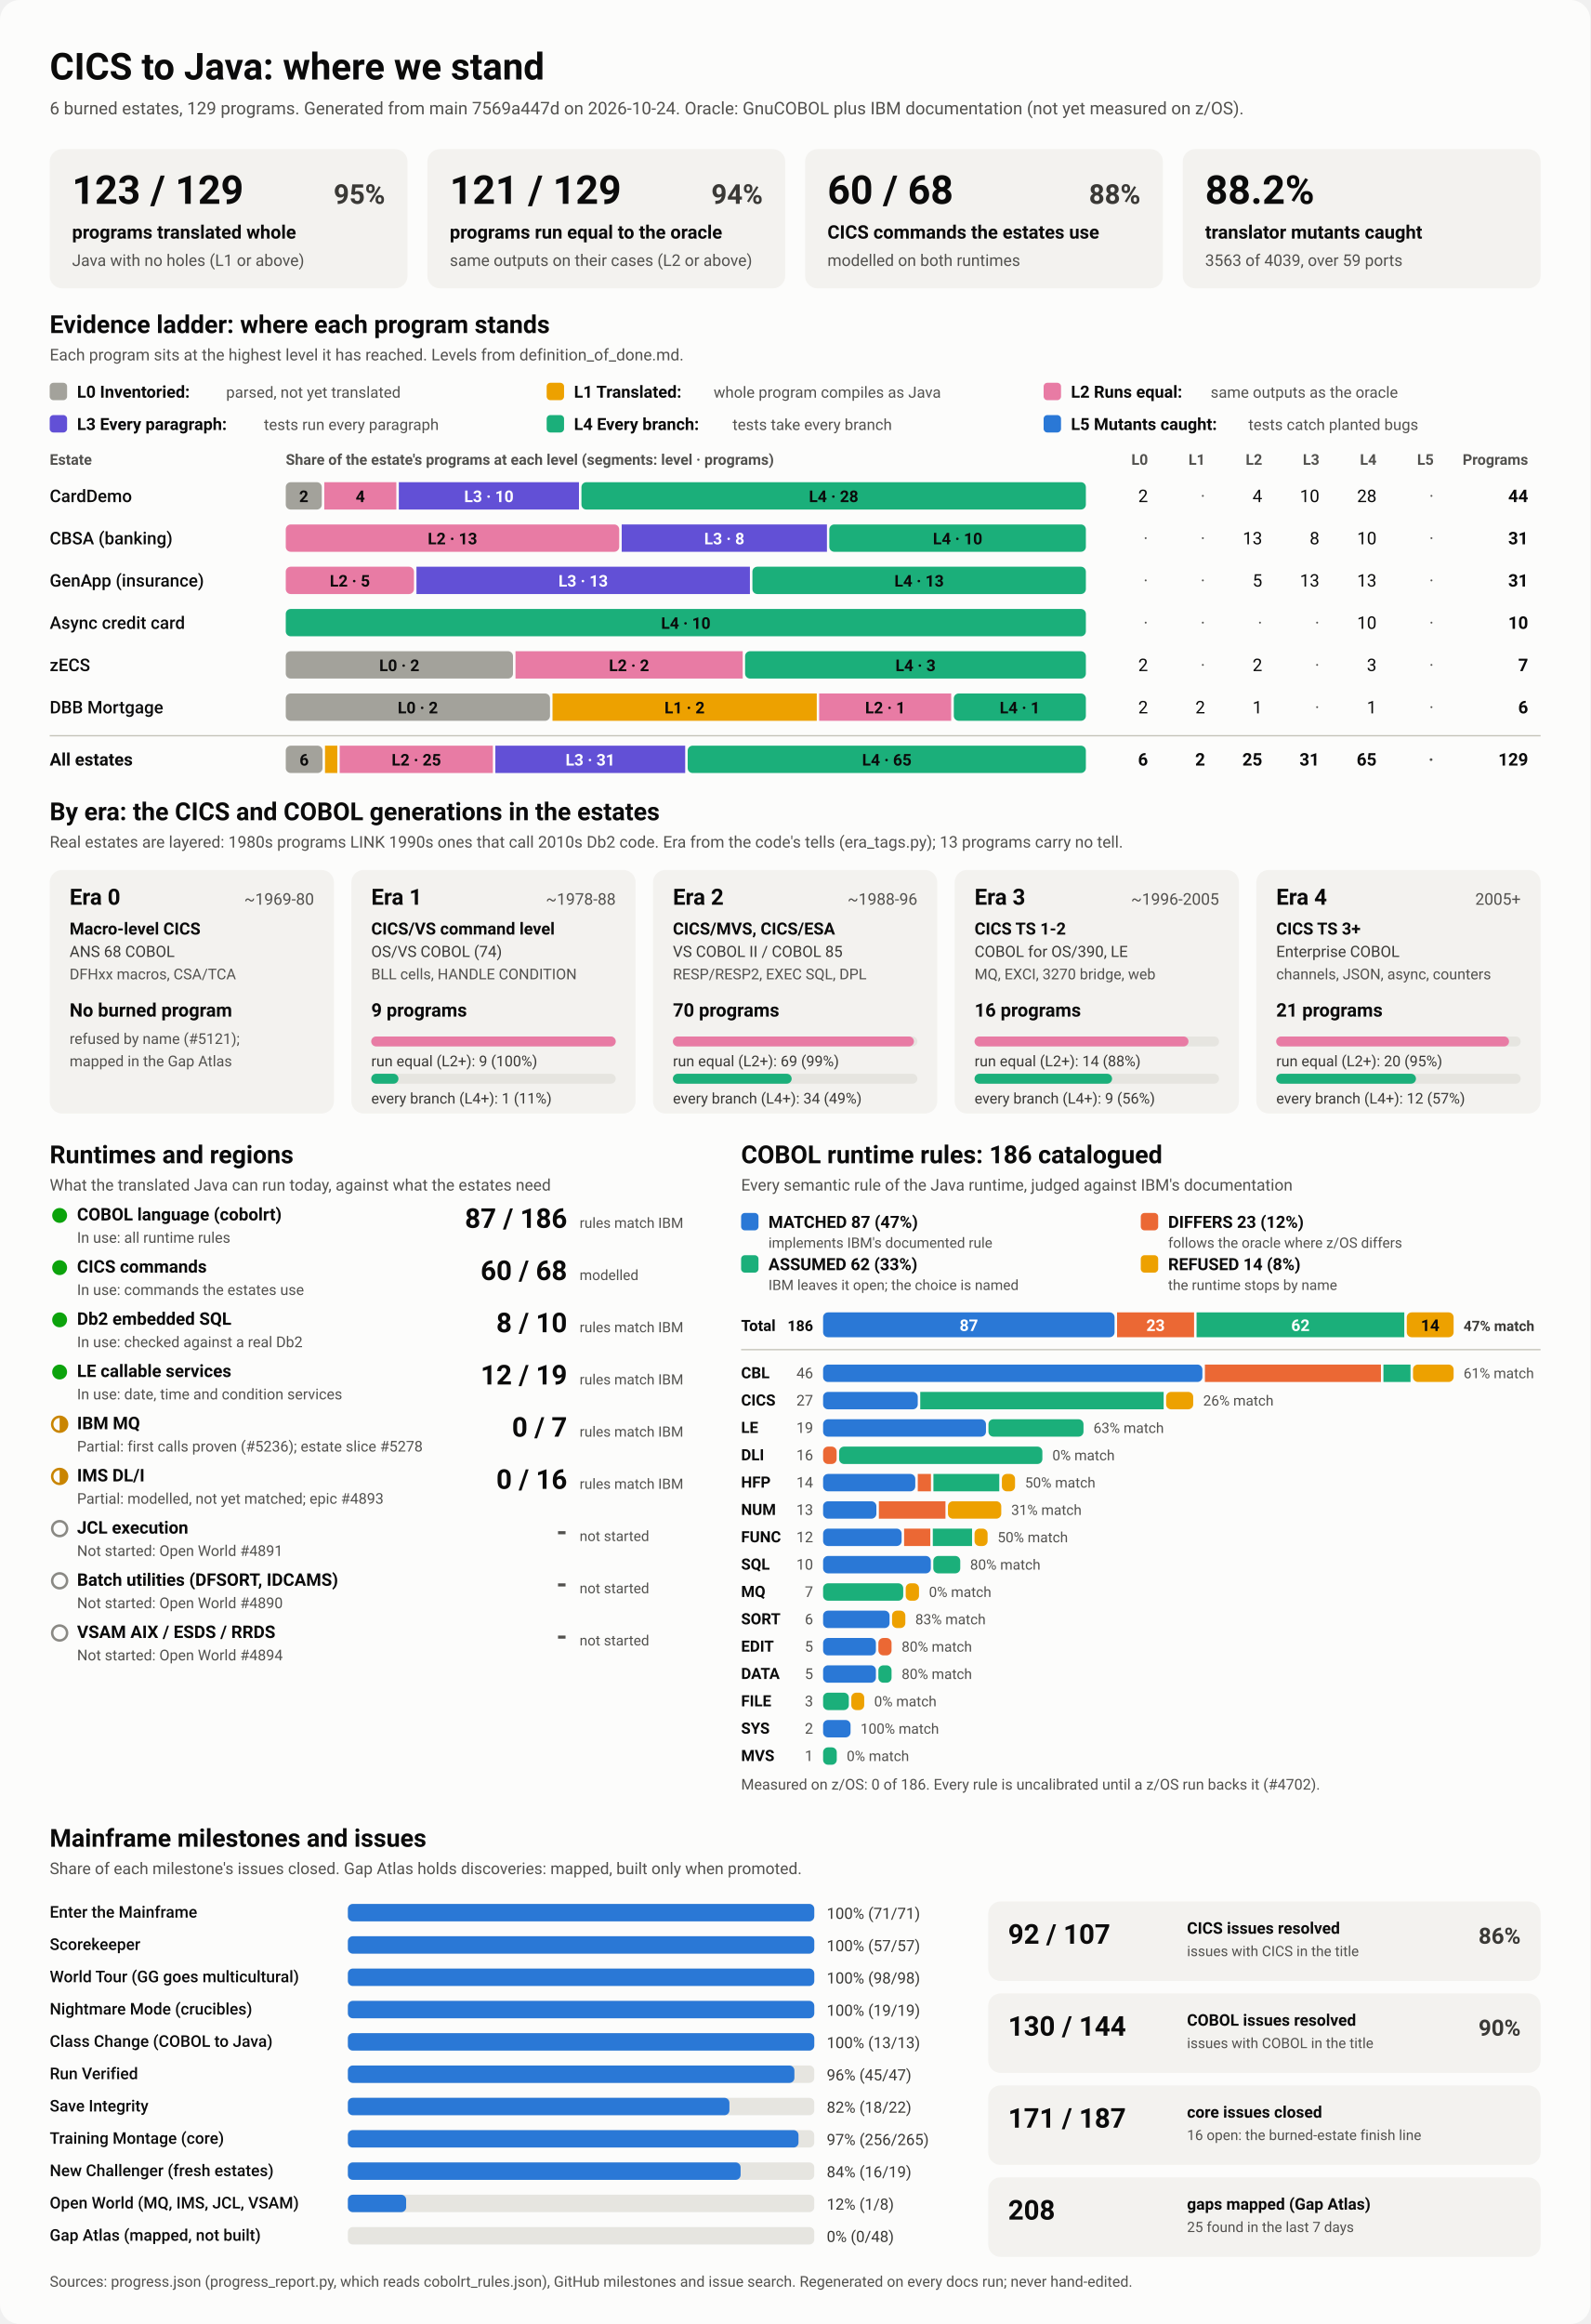
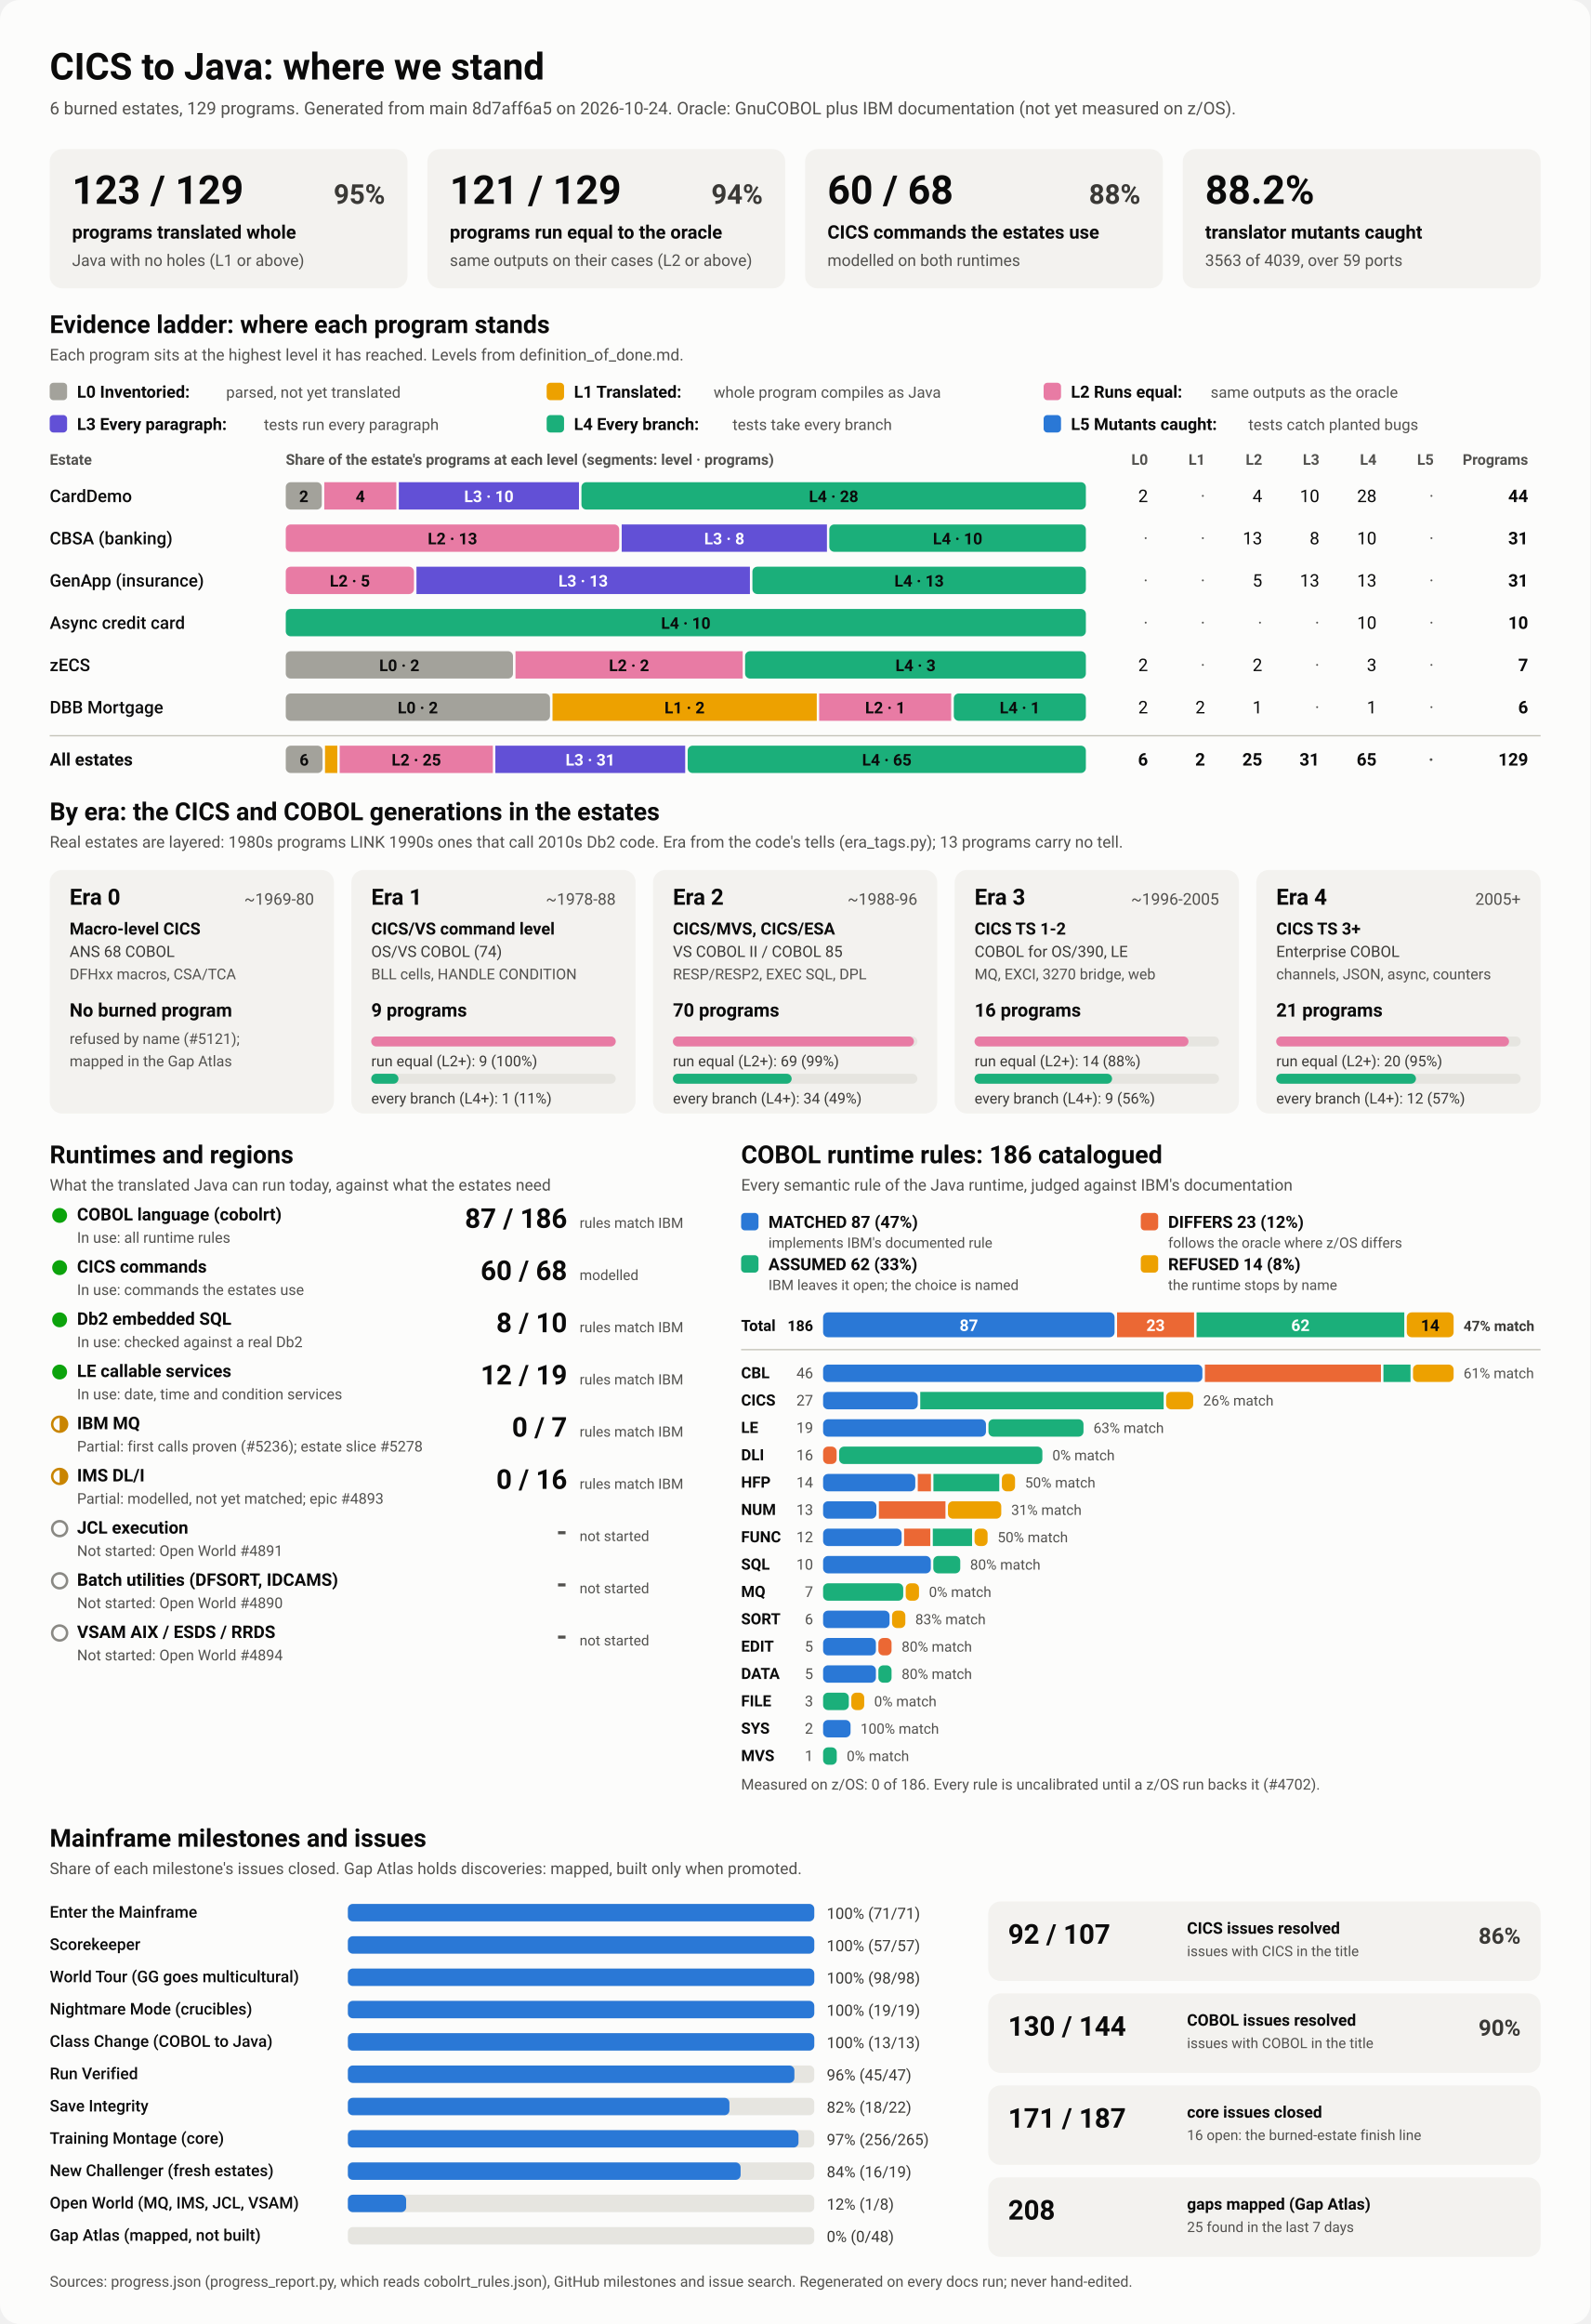
<svg xmlns="http://www.w3.org/2000/svg" viewBox="0 0 1280 1870" width="1280" height="1870" role="img" aria-labelledby="ttl">
  <style>
    svg { font-family: system-ui, -apple-system, 'Segoe UI', Roboto, Helvetica, Arial, sans-serif; }
    .bg { fill: #fcfcfb; }
    .card { fill: #f3f2ef; }
    .track { fill: #e6e5e0; }
    .rule { stroke: #c3c2b7; stroke-width: 1; }
    .t1 { fill: #0b0b0b; } .t2 { fill: #3a3936; } .t3 { fill: #52514e; }
    .on-dark { fill: #ffffff; } .on-light { fill: #0b0b0b; }
    .lv0 { fill: #a3a29b; } .lv1 { fill: #eda100; } .lv2 { fill: #e87ba4; } .lv3 { fill: #6250d6; } .lv4 { fill: #1baf7a; } .lv5 { fill: #2a78d6; } 
    .s0 { fill: #2a78d6; } .s1 { fill: #eb6834; } .s2 { fill: #1baf7a; } .s3 { fill: #eda100; } 
    .prog { fill: #2a78d6; }
    .st-good { fill: #0ca30c; } .st-warn { fill: none; stroke: #c98500; stroke-width: 2; }
    .st-warn-fill { fill: #c98500; } .st-none { fill: none; stroke: #8a8984; stroke-width: 2; }
    @media (prefers-color-scheme: dark) {
      .bg { fill: #1a1a19; } .card { fill: #242422; } .track { fill: #383835; } .rule { stroke: #52514e; }
      .t1 { fill: #f0efec; } .t2 { fill: #dddcd6; } .t3 { fill: #c3c2b7; }
      .on-light { fill: #0b0b0b; } .prog { fill: #3987e5; }
      .lv0 { fill: #6b6a64; } .lv1 { fill: #c98500; } .lv2 { fill: #d55181; } .lv3 { fill: #9085e9; } .lv4 { fill: #199e70; } .lv5 { fill: #3987e5; } 
      .s0 { fill: #3987e5; } .s1 { fill: #d95926; } .s2 { fill: #199e70; } .s3 { fill: #c98500; } 
    }
  </style>
  <rect class="bg" width="1280" height="1870" rx="16" />
  <text x="40.0" y="64.0" class="t1" font-size="30" font-weight="700" text-anchor="start">CICS to Java: where we stand</text>
-   <text x="40.0" y="92.0" class="t3" font-size="14" font-weight="400" text-anchor="start">6 burned estates, 129 programs. Generated from main 7569a447d on 2026-10-24. Oracle: GnuCOBOL plus IBM documentation (not yet measured on z/OS).</text>
+   <text x="40.0" y="92.0" class="t3" font-size="14" font-weight="400" text-anchor="start">6 burned estates, 129 programs. Generated from main 8d7aff6a5 on 2026-10-24. Oracle: GnuCOBOL plus IBM documentation (not yet measured on z/OS).</text>
  <rect x="40.0" y="120.0" width="288.0" height="112.0" rx="10" class="card" />
  <text x="58.0" y="164.0" class="t1" font-size="32" font-weight="700" text-anchor="start">123 / 129</text>
  <text x="310.0" y="164.0" class="t2" font-size="22" font-weight="600" text-anchor="end">95%</text>
  <text x="58.0" y="192.0" class="t1" font-size="15" font-weight="600" text-anchor="start">programs translated whole</text>
  <text x="58.0" y="214.0" class="t3" font-size="13" font-weight="400" text-anchor="start">Java with no holes (L1 or above)</text>
  <rect x="344.0" y="120.0" width="288.0" height="112.0" rx="10" class="card" />
  <text x="362.0" y="164.0" class="t1" font-size="32" font-weight="700" text-anchor="start">121 / 129</text>
  <text x="614.0" y="164.0" class="t2" font-size="22" font-weight="600" text-anchor="end">94%</text>
  <text x="362.0" y="192.0" class="t1" font-size="15" font-weight="600" text-anchor="start">programs run equal to the oracle</text>
  <text x="362.0" y="214.0" class="t3" font-size="13" font-weight="400" text-anchor="start">same outputs on their cases (L2 or above)</text>
  <rect x="648.0" y="120.0" width="288.0" height="112.0" rx="10" class="card" />
  <text x="666.0" y="164.0" class="t1" font-size="32" font-weight="700" text-anchor="start">60 / 68</text>
  <text x="918.0" y="164.0" class="t2" font-size="22" font-weight="600" text-anchor="end">88%</text>
  <text x="666.0" y="192.0" class="t1" font-size="15" font-weight="600" text-anchor="start">CICS commands the estates use</text>
  <text x="666.0" y="214.0" class="t3" font-size="13" font-weight="400" text-anchor="start">modelled on both runtimes</text>
  <rect x="952.0" y="120.0" width="288.0" height="112.0" rx="10" class="card" />
  <text x="970.0" y="164.0" class="t1" font-size="32" font-weight="700" text-anchor="start">88.2%</text>
  <text x="970.0" y="192.0" class="t1" font-size="15" font-weight="600" text-anchor="start">translator mutants caught</text>
  <text x="970.0" y="214.0" class="t3" font-size="13" font-weight="400" text-anchor="start">3563 of 4039, over 59 ports</text>
  <text x="40.0" y="268.0" class="t1" font-size="20" font-weight="700" text-anchor="start">Evidence ladder: where each program stands</text>
  <text x="40.0" y="290.0" class="t3" font-size="13" font-weight="400" text-anchor="start">Each program sits at the highest level it has reached. Levels from definition_of_done.md.</text>
  <rect x="40.0" y="308.0" width="14.0" height="14.0" rx="3" class="lv0" />
  <text x="62.0" y="320.0" class="t1" font-size="13.5" font-weight="600" text-anchor="start">L0 Inventoried:</text>
  <text x="182.0" y="320.0" class="t3" font-size="12.5" font-weight="400" text-anchor="start">parsed, not yet translated</text>
  <rect x="440.0" y="308.0" width="14.0" height="14.0" rx="3" class="lv1" />
  <text x="462.0" y="320.0" class="t1" font-size="13.5" font-weight="600" text-anchor="start">L1 Translated:</text>
  <text x="574.4" y="320.0" class="t3" font-size="12.5" font-weight="400" text-anchor="start">whole program compiles as Java</text>
  <rect x="840.0" y="308.0" width="14.0" height="14.0" rx="3" class="lv2" />
  <text x="862.0" y="320.0" class="t1" font-size="13.5" font-weight="600" text-anchor="start">L2 Runs equal:</text>
  <text x="974.4" y="320.0" class="t3" font-size="12.5" font-weight="400" text-anchor="start">same outputs as the oracle</text>
  <rect x="40.0" y="334.0" width="14.0" height="14.0" rx="3" class="lv3" />
  <text x="62.0" y="346.0" class="t1" font-size="13.5" font-weight="600" text-anchor="start">L3 Every paragraph:</text>
  <text x="212.4" y="346.0" class="t3" font-size="12.5" font-weight="400" text-anchor="start">tests run every paragraph</text>
  <rect x="440.0" y="334.0" width="14.0" height="14.0" rx="3" class="lv4" />
  <text x="462.0" y="346.0" class="t1" font-size="13.5" font-weight="600" text-anchor="start">L4 Every branch:</text>
  <text x="589.6" y="346.0" class="t3" font-size="12.5" font-weight="400" text-anchor="start">tests take every branch</text>
  <rect x="840.0" y="334.0" width="14.0" height="14.0" rx="3" class="lv5" />
  <text x="862.0" y="346.0" class="t1" font-size="13.5" font-weight="600" text-anchor="start">L5 Mutants caught:</text>
  <text x="1004.8" y="346.0" class="t3" font-size="12.5" font-weight="400" text-anchor="start">tests catch planted bugs</text>
  <text x="40.0" y="374.0" class="t3" font-size="12" font-weight="600" text-anchor="start">Estate</text>
  <text x="230.0" y="374.0" class="t3" font-size="12" font-weight="600" text-anchor="start">Share of the estate's programs at each level (segments: level · programs)</text>
  <text x="924.0" y="374.0" class="t3" font-size="12" font-weight="600" text-anchor="end">L0</text>
  <text x="970.0" y="374.0" class="t3" font-size="12" font-weight="600" text-anchor="end">L1</text>
  <text x="1016.0" y="374.0" class="t3" font-size="12" font-weight="600" text-anchor="end">L2</text>
  <text x="1062.0" y="374.0" class="t3" font-size="12" font-weight="600" text-anchor="end">L3</text>
  <text x="1108.0" y="374.0" class="t3" font-size="12" font-weight="600" text-anchor="end">L4</text>
  <text x="1154.0" y="374.0" class="t3" font-size="12" font-weight="600" text-anchor="end">L5</text>
  <text x="1230.0" y="374.0" class="t3" font-size="12" font-weight="600" text-anchor="end">Programs</text>
  <text x="40.0" y="404.0" class="t1" font-size="14" font-weight="500" text-anchor="start">CardDemo</text>
  <rect x="230.0" y="388.0" width="29.0" height="22.0" rx="4" class="lv0" />
  <text x="244.5" y="404.0" class="on-light" font-size="13" font-weight="600" text-anchor="middle">2</text>
  <rect x="261.0" y="388.0" width="58.0" height="22.0" rx="0" class="lv2" />
  <text x="290.0" y="404.0" class="on-light" font-size="13" font-weight="600" text-anchor="middle">4</text>
  <rect x="321.0" y="388.0" width="145.0" height="22.0" rx="0" class="lv3" />
  <text x="393.5" y="404.0" class="on-dark" font-size="13" font-weight="600" text-anchor="middle">L3 · 10</text>
  <rect x="468.0" y="388.0" width="406.0" height="22.0" rx="4" class="lv4" />
  <text x="671.0" y="404.0" class="on-light" font-size="13" font-weight="600" text-anchor="middle">L4 · 28</text>
  <text x="924.0" y="404.0" class="t1" font-size="14" font-weight="400" text-anchor="end">2</text>
  <text x="970.0" y="404.0" class="t3" font-size="14" font-weight="400" text-anchor="end">·</text>
  <text x="1016.0" y="404.0" class="t1" font-size="14" font-weight="400" text-anchor="end">4</text>
  <text x="1062.0" y="404.0" class="t1" font-size="14" font-weight="400" text-anchor="end">10</text>
  <text x="1108.0" y="404.0" class="t1" font-size="14" font-weight="400" text-anchor="end">28</text>
  <text x="1154.0" y="404.0" class="t3" font-size="14" font-weight="400" text-anchor="end">·</text>
  <text x="1230.0" y="404.0" class="t1" font-size="14" font-weight="700" text-anchor="end">44</text>
  <text x="40.0" y="438.0" class="t1" font-size="14" font-weight="500" text-anchor="start">CBSA (banking)</text>
  <rect x="230.0" y="422.0" width="268.4" height="22.0" rx="4" class="lv2" />
  <text x="364.2" y="438.0" class="on-light" font-size="13" font-weight="600" text-anchor="middle">L2 · 13</text>
  <rect x="500.4" y="422.0" width="165.2" height="22.0" rx="0" class="lv3" />
  <text x="583.0" y="438.0" class="on-dark" font-size="13" font-weight="600" text-anchor="middle">L3 · 8</text>
  <rect x="667.5" y="422.0" width="206.5" height="22.0" rx="4" class="lv4" />
  <text x="770.8" y="438.0" class="on-light" font-size="13" font-weight="600" text-anchor="middle">L4 · 10</text>
  <text x="924.0" y="438.0" class="t3" font-size="14" font-weight="400" text-anchor="end">·</text>
  <text x="970.0" y="438.0" class="t3" font-size="14" font-weight="400" text-anchor="end">·</text>
  <text x="1016.0" y="438.0" class="t1" font-size="14" font-weight="400" text-anchor="end">13</text>
  <text x="1062.0" y="438.0" class="t1" font-size="14" font-weight="400" text-anchor="end">8</text>
  <text x="1108.0" y="438.0" class="t1" font-size="14" font-weight="400" text-anchor="end">10</text>
  <text x="1154.0" y="438.0" class="t3" font-size="14" font-weight="400" text-anchor="end">·</text>
  <text x="1230.0" y="438.0" class="t1" font-size="14" font-weight="700" text-anchor="end">31</text>
  <text x="40.0" y="472.0" class="t1" font-size="14" font-weight="500" text-anchor="start">GenApp (insurance)</text>
  <rect x="230.0" y="456.0" width="103.2" height="22.0" rx="4" class="lv2" />
  <text x="281.6" y="472.0" class="on-light" font-size="13" font-weight="600" text-anchor="middle">L2 · 5</text>
  <rect x="335.2" y="456.0" width="268.4" height="22.0" rx="0" class="lv3" />
  <text x="469.4" y="472.0" class="on-dark" font-size="13" font-weight="600" text-anchor="middle">L3 · 13</text>
  <rect x="605.6" y="456.0" width="268.4" height="22.0" rx="4" class="lv4" />
  <text x="739.8" y="472.0" class="on-light" font-size="13" font-weight="600" text-anchor="middle">L4 · 13</text>
  <text x="924.0" y="472.0" class="t3" font-size="14" font-weight="400" text-anchor="end">·</text>
  <text x="970.0" y="472.0" class="t3" font-size="14" font-weight="400" text-anchor="end">·</text>
  <text x="1016.0" y="472.0" class="t1" font-size="14" font-weight="400" text-anchor="end">5</text>
  <text x="1062.0" y="472.0" class="t1" font-size="14" font-weight="400" text-anchor="end">13</text>
  <text x="1108.0" y="472.0" class="t1" font-size="14" font-weight="400" text-anchor="end">13</text>
  <text x="1154.0" y="472.0" class="t3" font-size="14" font-weight="400" text-anchor="end">·</text>
  <text x="1230.0" y="472.0" class="t1" font-size="14" font-weight="700" text-anchor="end">31</text>
  <text x="40.0" y="506.0" class="t1" font-size="14" font-weight="500" text-anchor="start">Async credit card</text>
  <rect x="230.0" y="490.0" width="644.0" height="22.0" rx="4" class="lv4" />
  <text x="552.0" y="506.0" class="on-light" font-size="13" font-weight="600" text-anchor="middle">L4 · 10</text>
  <text x="924.0" y="506.0" class="t3" font-size="14" font-weight="400" text-anchor="end">·</text>
  <text x="970.0" y="506.0" class="t3" font-size="14" font-weight="400" text-anchor="end">·</text>
  <text x="1016.0" y="506.0" class="t3" font-size="14" font-weight="400" text-anchor="end">·</text>
  <text x="1062.0" y="506.0" class="t3" font-size="14" font-weight="400" text-anchor="end">·</text>
  <text x="1108.0" y="506.0" class="t1" font-size="14" font-weight="400" text-anchor="end">10</text>
  <text x="1154.0" y="506.0" class="t3" font-size="14" font-weight="400" text-anchor="end">·</text>
  <text x="1230.0" y="506.0" class="t1" font-size="14" font-weight="700" text-anchor="end">10</text>
  <text x="40.0" y="540.0" class="t1" font-size="14" font-weight="500" text-anchor="start">zECS</text>
  <rect x="230.0" y="524.0" width="182.9" height="22.0" rx="4" class="lv0" />
  <text x="321.4" y="540.0" class="on-light" font-size="13" font-weight="600" text-anchor="middle">L0 · 2</text>
  <rect x="414.9" y="524.0" width="182.9" height="22.0" rx="0" class="lv2" />
  <text x="506.3" y="540.0" class="on-light" font-size="13" font-weight="600" text-anchor="middle">L2 · 2</text>
  <rect x="599.7" y="524.0" width="274.3" height="22.0" rx="4" class="lv4" />
  <text x="736.9" y="540.0" class="on-light" font-size="13" font-weight="600" text-anchor="middle">L4 · 3</text>
  <text x="924.0" y="540.0" class="t1" font-size="14" font-weight="400" text-anchor="end">2</text>
  <text x="970.0" y="540.0" class="t3" font-size="14" font-weight="400" text-anchor="end">·</text>
  <text x="1016.0" y="540.0" class="t1" font-size="14" font-weight="400" text-anchor="end">2</text>
  <text x="1062.0" y="540.0" class="t3" font-size="14" font-weight="400" text-anchor="end">·</text>
  <text x="1108.0" y="540.0" class="t1" font-size="14" font-weight="400" text-anchor="end">3</text>
  <text x="1154.0" y="540.0" class="t3" font-size="14" font-weight="400" text-anchor="end">·</text>
  <text x="1230.0" y="540.0" class="t1" font-size="14" font-weight="700" text-anchor="end">7</text>
  <text x="40.0" y="574.0" class="t1" font-size="14" font-weight="500" text-anchor="start">DBB Mortgage</text>
  <rect x="230.0" y="558.0" width="212.7" height="22.0" rx="4" class="lv0" />
  <text x="336.3" y="574.0" class="on-light" font-size="13" font-weight="600" text-anchor="middle">L0 · 2</text>
  <rect x="444.7" y="558.0" width="212.7" height="22.0" rx="0" class="lv1" />
  <text x="551.0" y="574.0" class="on-light" font-size="13" font-weight="600" text-anchor="middle">L1 · 2</text>
  <rect x="659.3" y="558.0" width="106.3" height="22.0" rx="0" class="lv2" />
  <text x="712.5" y="574.0" class="on-light" font-size="13" font-weight="600" text-anchor="middle">L2 · 1</text>
  <rect x="767.7" y="558.0" width="106.3" height="22.0" rx="4" class="lv4" />
  <text x="820.8" y="574.0" class="on-light" font-size="13" font-weight="600" text-anchor="middle">L4 · 1</text>
  <text x="924.0" y="574.0" class="t1" font-size="14" font-weight="400" text-anchor="end">2</text>
  <text x="970.0" y="574.0" class="t1" font-size="14" font-weight="400" text-anchor="end">2</text>
  <text x="1016.0" y="574.0" class="t1" font-size="14" font-weight="400" text-anchor="end">1</text>
  <text x="1062.0" y="574.0" class="t3" font-size="14" font-weight="400" text-anchor="end">·</text>
  <text x="1108.0" y="574.0" class="t1" font-size="14" font-weight="400" text-anchor="end">1</text>
  <text x="1154.0" y="574.0" class="t3" font-size="14" font-weight="400" text-anchor="end">·</text>
  <text x="1230.0" y="574.0" class="t1" font-size="14" font-weight="700" text-anchor="end">6</text>
  <line x1="40" x2="1240" y1="592" y2="592" class="rule" />
  <text x="40.0" y="616.0" class="t1" font-size="14" font-weight="700" text-anchor="start">All estates</text>
  <rect x="230.0" y="600.0" width="29.6" height="22.0" rx="4" class="lv0" />
  <text x="244.8" y="616.0" class="on-light" font-size="13" font-weight="600" text-anchor="middle">6</text>
  <rect x="261.6" y="600.0" width="9.9" height="22.0" rx="0" class="lv1" />
  <rect x="273.4" y="600.0" width="123.3" height="22.0" rx="0" class="lv2" />
  <text x="335.1" y="616.0" class="on-light" font-size="13" font-weight="600" text-anchor="middle">L2 · 25</text>
  <rect x="398.7" y="600.0" width="152.8" height="22.0" rx="0" class="lv3" />
  <text x="475.1" y="616.0" class="on-dark" font-size="13" font-weight="600" text-anchor="middle">L3 · 31</text>
  <rect x="553.5" y="600.0" width="320.5" height="22.0" rx="4" class="lv4" />
  <text x="713.8" y="616.0" class="on-light" font-size="13" font-weight="600" text-anchor="middle">L4 · 65</text>
  <text x="924.0" y="616.0" class="t1" font-size="14" font-weight="700" text-anchor="end">6</text>
  <text x="970.0" y="616.0" class="t1" font-size="14" font-weight="700" text-anchor="end">2</text>
  <text x="1016.0" y="616.0" class="t1" font-size="14" font-weight="700" text-anchor="end">25</text>
  <text x="1062.0" y="616.0" class="t1" font-size="14" font-weight="700" text-anchor="end">31</text>
  <text x="1108.0" y="616.0" class="t1" font-size="14" font-weight="700" text-anchor="end">65</text>
  <text x="1154.0" y="616.0" class="t3" font-size="14" font-weight="700" text-anchor="end">·</text>
  <text x="1230.0" y="616.0" class="t1" font-size="14" font-weight="700" text-anchor="end">129</text>
  <text x="40.0" y="660.0" class="t1" font-size="20" font-weight="700" text-anchor="start">By era: the CICS and COBOL generations in the estates</text>
  <text x="40.0" y="682.0" class="t3" font-size="13" font-weight="400" text-anchor="start">Real estates are layered: 1980s programs LINK 1990s ones that call 2010s Db2 code. Era from the code's tells (era_tags.py); 13 programs carry no tell.</text>
  <rect x="40.0" y="700.0" width="228.8" height="196.0" rx="10" class="card" />
  <text x="56.0" y="728.0" class="t1" font-size="18" font-weight="700" text-anchor="start">Era 0</text>
  <text x="252.8" y="728.0" class="t3" font-size="13" font-weight="400" text-anchor="end">~1969-80</text>
  <text x="56.0" y="752.0" class="t1" font-size="13.5" font-weight="600" text-anchor="start">Macro-level CICS</text>
  <text x="56.0" y="770.0" class="t2" font-size="12.5" font-weight="400" text-anchor="start">ANS 68 COBOL</text>
  <text x="56.0" y="788.0" class="t3" font-size="12" font-weight="400" text-anchor="start">DFHxx macros, CSA/TCA</text>
  <text x="56.0" y="818.0" class="t1" font-size="15" font-weight="700" text-anchor="start">No burned program</text>
  <text x="56.0" y="840.0" class="t3" font-size="12" font-weight="400" text-anchor="start">refused by name (#5121);</text>
  <text x="56.0" y="858.0" class="t3" font-size="12" font-weight="400" text-anchor="start">mapped in the Gap Atlas</text>
  <rect x="282.8" y="700.0" width="228.8" height="196.0" rx="10" class="card" />
  <text x="298.8" y="728.0" class="t1" font-size="18" font-weight="700" text-anchor="start">Era 1</text>
  <text x="495.6" y="728.0" class="t3" font-size="13" font-weight="400" text-anchor="end">~1978-88</text>
  <text x="298.8" y="752.0" class="t1" font-size="13.5" font-weight="600" text-anchor="start">CICS/VS command level</text>
  <text x="298.8" y="770.0" class="t2" font-size="12.5" font-weight="400" text-anchor="start">OS/VS COBOL (74)</text>
  <text x="298.8" y="788.0" class="t3" font-size="12" font-weight="400" text-anchor="start">BLL cells, HANDLE CONDITION</text>
  <text x="298.8" y="818.0" class="t1" font-size="15" font-weight="700" text-anchor="start">9 programs</text>
  <rect x="298.8" y="834.0" width="196.8" height="8.0" rx="4" class="track" />
  <rect x="298.8" y="834.0" width="196.8" height="8.0" rx="4" class="lv2" />
  <text x="298.8" y="858.0" class="t2" font-size="12" font-weight="400" text-anchor="start">run equal (L2+): 9 (100%)</text>
  <rect x="298.8" y="864.0" width="196.8" height="8.0" rx="4" class="track" />
  <rect x="298.8" y="864.0" width="21.9" height="8.0" rx="4" class="lv4" />
  <text x="298.8" y="888.0" class="t2" font-size="12" font-weight="400" text-anchor="start">every branch (L4+): 1 (11%)</text>
  <rect x="525.6" y="700.0" width="228.8" height="196.0" rx="10" class="card" />
  <text x="541.6" y="728.0" class="t1" font-size="18" font-weight="700" text-anchor="start">Era 2</text>
  <text x="738.4" y="728.0" class="t3" font-size="13" font-weight="400" text-anchor="end">~1988-96</text>
  <text x="541.6" y="752.0" class="t1" font-size="13.5" font-weight="600" text-anchor="start">CICS/MVS, CICS/ESA</text>
  <text x="541.6" y="770.0" class="t2" font-size="12.5" font-weight="400" text-anchor="start">VS COBOL II / COBOL 85</text>
  <text x="541.6" y="788.0" class="t3" font-size="12" font-weight="400" text-anchor="start">RESP/RESP2, EXEC SQL, DPL</text>
  <text x="541.6" y="818.0" class="t1" font-size="15" font-weight="700" text-anchor="start">70 programs</text>
  <rect x="541.6" y="834.0" width="196.8" height="8.0" rx="4" class="track" />
  <rect x="541.6" y="834.0" width="194.0" height="8.0" rx="4" class="lv2" />
  <text x="541.6" y="858.0" class="t2" font-size="12" font-weight="400" text-anchor="start">run equal (L2+): 69 (99%)</text>
  <rect x="541.6" y="864.0" width="196.8" height="8.0" rx="4" class="track" />
  <rect x="541.6" y="864.0" width="95.6" height="8.0" rx="4" class="lv4" />
  <text x="541.6" y="888.0" class="t2" font-size="12" font-weight="400" text-anchor="start">every branch (L4+): 34 (49%)</text>
  <rect x="768.4" y="700.0" width="228.8" height="196.0" rx="10" class="card" />
  <text x="784.4" y="728.0" class="t1" font-size="18" font-weight="700" text-anchor="start">Era 3</text>
  <text x="981.2" y="728.0" class="t3" font-size="13" font-weight="400" text-anchor="end">~1996-2005</text>
  <text x="784.4" y="752.0" class="t1" font-size="13.5" font-weight="600" text-anchor="start">CICS TS 1-2</text>
  <text x="784.4" y="770.0" class="t2" font-size="12.5" font-weight="400" text-anchor="start">COBOL for OS/390, LE</text>
  <text x="784.4" y="788.0" class="t3" font-size="12" font-weight="400" text-anchor="start">MQ, EXCI, 3270 bridge, web</text>
  <text x="784.4" y="818.0" class="t1" font-size="15" font-weight="700" text-anchor="start">16 programs</text>
  <rect x="784.4" y="834.0" width="196.8" height="8.0" rx="4" class="track" />
  <rect x="784.4" y="834.0" width="172.2" height="8.0" rx="4" class="lv2" />
  <text x="784.4" y="858.0" class="t2" font-size="12" font-weight="400" text-anchor="start">run equal (L2+): 14 (88%)</text>
  <rect x="784.4" y="864.0" width="196.8" height="8.0" rx="4" class="track" />
  <rect x="784.4" y="864.0" width="110.7" height="8.0" rx="4" class="lv4" />
  <text x="784.4" y="888.0" class="t2" font-size="12" font-weight="400" text-anchor="start">every branch (L4+): 9 (56%)</text>
  <rect x="1011.2" y="700.0" width="228.8" height="196.0" rx="10" class="card" />
  <text x="1027.2" y="728.0" class="t1" font-size="18" font-weight="700" text-anchor="start">Era 4</text>
  <text x="1224.0" y="728.0" class="t3" font-size="13" font-weight="400" text-anchor="end">2005+</text>
  <text x="1027.2" y="752.0" class="t1" font-size="13.5" font-weight="600" text-anchor="start">CICS TS 3+</text>
  <text x="1027.2" y="770.0" class="t2" font-size="12.5" font-weight="400" text-anchor="start">Enterprise COBOL</text>
  <text x="1027.2" y="788.0" class="t3" font-size="12" font-weight="400" text-anchor="start">channels, JSON, async, counters</text>
  <text x="1027.2" y="818.0" class="t1" font-size="15" font-weight="700" text-anchor="start">21 programs</text>
  <rect x="1027.2" y="834.0" width="196.8" height="8.0" rx="4" class="track" />
  <rect x="1027.2" y="834.0" width="187.4" height="8.0" rx="4" class="lv2" />
  <text x="1027.2" y="858.0" class="t2" font-size="12" font-weight="400" text-anchor="start">run equal (L2+): 20 (95%)</text>
  <rect x="1027.2" y="864.0" width="196.8" height="8.0" rx="4" class="track" />
  <rect x="1027.2" y="864.0" width="112.5" height="8.0" rx="4" class="lv4" />
  <text x="1027.2" y="888.0" class="t2" font-size="12" font-weight="400" text-anchor="start">every branch (L4+): 12 (57%)</text>
  <text x="40.0" y="936.0" class="t1" font-size="20" font-weight="700" text-anchor="start">Runtimes and regions</text>
  <text x="40.0" y="958.0" class="t3" font-size="13" font-weight="400" text-anchor="start">What the translated Java can run today, against what the estates need</text>
  <circle cx="48" cy="978" r="6" class="st-good" />
  <text x="62.0" y="982.0" class="t1" font-size="14" font-weight="600" text-anchor="start">COBOL language (cobolrt)</text>
  <text x="62.0" y="1000.0" class="t3" font-size="12" font-weight="400" text-anchor="start">In use: all runtime rules</text>
  <text x="456.5" y="988.0" class="t1" font-size="22" font-weight="700" text-anchor="end">87 / 186</text>
  <text x="466.5" y="988.0" class="t3" font-size="11.5" font-weight="400" text-anchor="start">rules match IBM</text>
  <circle cx="48" cy="1020" r="6" class="st-good" />
  <text x="62.0" y="1024.0" class="t1" font-size="14" font-weight="600" text-anchor="start">CICS commands</text>
  <text x="62.0" y="1042.0" class="t3" font-size="12" font-weight="400" text-anchor="start">In use: commands the estates use</text>
  <text x="456.5" y="1030.0" class="t1" font-size="22" font-weight="700" text-anchor="end">60 / 68</text>
  <text x="466.5" y="1030.0" class="t3" font-size="11.5" font-weight="400" text-anchor="start">modelled</text>
  <circle cx="48" cy="1062" r="6" class="st-good" />
  <text x="62.0" y="1066.0" class="t1" font-size="14" font-weight="600" text-anchor="start">Db2 embedded SQL</text>
  <text x="62.0" y="1084.0" class="t3" font-size="12" font-weight="400" text-anchor="start">In use: checked against a real Db2</text>
  <text x="456.5" y="1072.0" class="t1" font-size="22" font-weight="700" text-anchor="end">8 / 10</text>
  <text x="466.5" y="1072.0" class="t3" font-size="11.5" font-weight="400" text-anchor="start">rules match IBM</text>
  <circle cx="48" cy="1104" r="6" class="st-good" />
  <text x="62.0" y="1108.0" class="t1" font-size="14" font-weight="600" text-anchor="start">LE callable services</text>
  <text x="62.0" y="1126.0" class="t3" font-size="12" font-weight="400" text-anchor="start">In use: date, time and condition services</text>
  <text x="456.5" y="1114.0" class="t1" font-size="22" font-weight="700" text-anchor="end">12 / 19</text>
  <text x="466.5" y="1114.0" class="t3" font-size="11.5" font-weight="400" text-anchor="start">rules match IBM</text>
  <circle cx="48" cy="1146" r="6" class="st-warn" />
  <path d="M 48 1140 A 6 6 0 0 1 48 1152 Z" class="st-warn-fill" />
  <text x="62.0" y="1150.0" class="t1" font-size="14" font-weight="600" text-anchor="start">IBM MQ</text>
  <text x="62.0" y="1168.0" class="t3" font-size="12" font-weight="400" text-anchor="start">Partial: first calls proven (#5236); estate slice #5278</text>
  <text x="456.5" y="1156.0" class="t1" font-size="22" font-weight="700" text-anchor="end">0 / 7</text>
  <text x="466.5" y="1156.0" class="t3" font-size="11.5" font-weight="400" text-anchor="start">rules match IBM</text>
  <circle cx="48" cy="1188" r="6" class="st-warn" />
  <path d="M 48 1182 A 6 6 0 0 1 48 1194 Z" class="st-warn-fill" />
  <text x="62.0" y="1192.0" class="t1" font-size="14" font-weight="600" text-anchor="start">IMS DL/I</text>
  <text x="62.0" y="1210.0" class="t3" font-size="12" font-weight="400" text-anchor="start">Partial: modelled, not yet matched; epic #4893</text>
  <text x="456.5" y="1198.0" class="t1" font-size="22" font-weight="700" text-anchor="end">0 / 16</text>
  <text x="466.5" y="1198.0" class="t3" font-size="11.5" font-weight="400" text-anchor="start">rules match IBM</text>
  <circle cx="48" cy="1230" r="6" class="st-none" />
  <text x="62.0" y="1234.0" class="t1" font-size="14" font-weight="600" text-anchor="start">JCL execution</text>
  <text x="62.0" y="1252.0" class="t3" font-size="12" font-weight="400" text-anchor="start">Not started: Open World #4891</text>
  <text x="456.5" y="1240.0" class="t3" font-size="22" font-weight="700" text-anchor="end">-</text>
  <text x="466.5" y="1240.0" class="t3" font-size="11.5" font-weight="400" text-anchor="start">not started</text>
  <circle cx="48" cy="1272" r="6" class="st-none" />
  <text x="62.0" y="1276.0" class="t1" font-size="14" font-weight="600" text-anchor="start">Batch utilities (DFSORT, IDCAMS)</text>
  <text x="62.0" y="1294.0" class="t3" font-size="12" font-weight="400" text-anchor="start">Not started: Open World #4890</text>
  <text x="456.5" y="1282.0" class="t3" font-size="22" font-weight="700" text-anchor="end">-</text>
  <text x="466.5" y="1282.0" class="t3" font-size="11.5" font-weight="400" text-anchor="start">not started</text>
  <circle cx="48" cy="1314" r="6" class="st-none" />
  <text x="62.0" y="1318.0" class="t1" font-size="14" font-weight="600" text-anchor="start">VSAM AIX / ESDS / RRDS</text>
  <text x="62.0" y="1336.0" class="t3" font-size="12" font-weight="400" text-anchor="start">Not started: Open World #4894</text>
  <text x="456.5" y="1324.0" class="t3" font-size="22" font-weight="700" text-anchor="end">-</text>
  <text x="466.5" y="1324.0" class="t3" font-size="11.5" font-weight="400" text-anchor="start">not started</text>
  <text x="596.5" y="936.0" class="t1" font-size="20" font-weight="700" text-anchor="start">COBOL runtime rules: 186 catalogued</text>
  <text x="596.5" y="958.0" class="t3" font-size="13" font-weight="400" text-anchor="start">Every semantic rule of the Java runtime, judged against IBM's documentation</text>
  <rect x="596.5" y="976.0" width="14.0" height="14.0" rx="3" class="s0" />
  <text x="618.5" y="988.0" class="t1" font-size="13.5" font-weight="600" text-anchor="start">MATCHED  87 (47%)</text>
  <text x="618.5" y="1004.0" class="t3" font-size="11.5" font-weight="400" text-anchor="start">implements IBM's documented rule</text>
  <rect x="918.2" y="976.0" width="14.0" height="14.0" rx="3" class="s1" />
  <text x="940.2" y="988.0" class="t1" font-size="13.5" font-weight="600" text-anchor="start">DIFFERS  23 (12%)</text>
  <text x="940.2" y="1004.0" class="t3" font-size="11.5" font-weight="400" text-anchor="start">follows the oracle where z/OS differs</text>
  <rect x="596.5" y="1010.0" width="14.0" height="14.0" rx="3" class="s2" />
  <text x="618.5" y="1022.0" class="t1" font-size="13.5" font-weight="600" text-anchor="start">ASSUMED  62 (33%)</text>
  <text x="618.5" y="1038.0" class="t3" font-size="11.5" font-weight="400" text-anchor="start">IBM leaves it open; the choice is named</text>
  <rect x="918.2" y="1010.0" width="14.0" height="14.0" rx="3" class="s3" />
  <text x="940.2" y="1022.0" class="t1" font-size="13.5" font-weight="600" text-anchor="start">REFUSED  14 (8%)</text>
  <text x="940.2" y="1038.0" class="t3" font-size="11.5" font-weight="400" text-anchor="start">the runtime stops by name</text>
  <text x="596.5" y="1071.0" class="t1" font-size="12.5" font-weight="700" text-anchor="start">Total</text>
  <text x="654.5" y="1071.0" class="t1" font-size="12" font-weight="700" text-anchor="end">186</text>
  <rect x="662.5" y="1056.0" width="234.6" height="20.0" rx="4" class="s0" />
  <text x="779.8" y="1071.0" class="on-dark" font-size="13" font-weight="600" text-anchor="middle">87</text>
  <rect x="899.1" y="1056.0" width="62.0" height="20.0" rx="0" class="s1" />
  <text x="930.1" y="1071.0" class="on-dark" font-size="13" font-weight="600" text-anchor="middle">23</text>
  <rect x="963.1" y="1056.0" width="167.2" height="20.0" rx="0" class="s2" />
  <text x="1046.7" y="1071.0" class="on-dark" font-size="13" font-weight="600" text-anchor="middle">62</text>
  <rect x="1132.3" y="1056.0" width="37.7" height="20.0" rx="4" class="s3" />
  <text x="1151.1" y="1071.0" class="on-light" font-size="13" font-weight="600" text-anchor="middle">14</text>
  <text x="1178.0" y="1071.0" class="t2" font-size="11.5" font-weight="600" text-anchor="start">47% match</text>
  <line x1="596.5" x2="1240.0" y1="1086" y2="1086" class="rule" />
  <text x="596.5" y="1109.0" class="t1" font-size="12.5" font-weight="600" text-anchor="start">CBL</text>
  <text x="654.5" y="1109.0" class="t3" font-size="12" font-weight="400" text-anchor="end">46</text>
  <rect x="662.5" y="1098.0" width="305.3" height="14.0" rx="4" class="s0" />
  <rect x="969.8" y="1098.0" width="141.7" height="14.0" rx="0" class="s1" />
  <rect x="1113.5" y="1098.0" width="21.8" height="14.0" rx="0" class="s2" />
  <rect x="1137.3" y="1098.0" width="32.7" height="14.0" rx="4" class="s3" />
  <text x="1178.0" y="1109.0" class="t3" font-size="11.5" font-weight="400" text-anchor="start">61% match</text>
  <text x="596.5" y="1131.0" class="t1" font-size="12.5" font-weight="600" text-anchor="start">CICS</text>
  <text x="654.5" y="1131.0" class="t3" font-size="12" font-weight="400" text-anchor="end">27</text>
  <rect x="662.5" y="1120.0" width="76.2" height="14.0" rx="4" class="s0" />
  <rect x="740.7" y="1120.0" width="195.9" height="14.0" rx="0" class="s2" />
  <rect x="938.6" y="1120.0" width="21.8" height="14.0" rx="4" class="s3" />
  <text x="968.4" y="1131.0" class="t3" font-size="11.5" font-weight="400" text-anchor="start">26% match</text>
  <text x="596.5" y="1153.0" class="t1" font-size="12.5" font-weight="600" text-anchor="start">LE</text>
  <text x="654.5" y="1153.0" class="t3" font-size="12" font-weight="400" text-anchor="end">19</text>
  <rect x="662.5" y="1142.0" width="131.1" height="14.0" rx="4" class="s0" />
  <rect x="795.6" y="1142.0" width="76.5" height="14.0" rx="4" class="s2" />
  <text x="880.1" y="1153.0" class="t3" font-size="11.5" font-weight="400" text-anchor="start">63% match</text>
  <text x="596.5" y="1175.0" class="t1" font-size="12.5" font-weight="600" text-anchor="start">DLI</text>
  <text x="654.5" y="1175.0" class="t3" font-size="12" font-weight="400" text-anchor="end">16</text>
  <rect x="662.5" y="1164.0" width="10.9" height="14.0" rx="4" class="s1" />
  <rect x="675.4" y="1164.0" width="163.6" height="14.0" rx="4" class="s2" />
  <text x="847.0" y="1175.0" class="t3" font-size="11.5" font-weight="400" text-anchor="start">0% match</text>
  <text x="596.5" y="1197.0" class="t1" font-size="12.5" font-weight="600" text-anchor="start">HFP</text>
  <text x="654.5" y="1197.0" class="t3" font-size="12" font-weight="400" text-anchor="end">14</text>
  <rect x="662.5" y="1186.0" width="74.2" height="14.0" rx="4" class="s0" />
  <rect x="738.7" y="1186.0" width="10.6" height="14.0" rx="0" class="s1" />
  <rect x="751.3" y="1186.0" width="53.0" height="14.0" rx="0" class="s2" />
  <rect x="806.4" y="1186.0" width="10.6" height="14.0" rx="4" class="s3" />
  <text x="825.0" y="1197.0" class="t3" font-size="11.5" font-weight="400" text-anchor="start">50% match</text>
  <text x="596.5" y="1219.0" class="t1" font-size="12.5" font-weight="600" text-anchor="start">NUM</text>
  <text x="654.5" y="1219.0" class="t3" font-size="12" font-weight="400" text-anchor="end">13</text>
  <rect x="662.5" y="1208.0" width="42.9" height="14.0" rx="4" class="s0" />
  <rect x="707.4" y="1208.0" width="53.6" height="14.0" rx="0" class="s1" />
  <rect x="763.0" y="1208.0" width="42.9" height="14.0" rx="4" class="s3" />
  <text x="813.9" y="1219.0" class="t3" font-size="11.5" font-weight="400" text-anchor="start">31% match</text>
  <text x="596.5" y="1241.0" class="t1" font-size="12.5" font-weight="600" text-anchor="start">FUNC</text>
  <text x="654.5" y="1241.0" class="t3" font-size="12" font-weight="400" text-anchor="end">12</text>
  <rect x="662.5" y="1230.0" width="63.2" height="14.0" rx="4" class="s0" />
  <rect x="727.7" y="1230.0" width="21.1" height="14.0" rx="0" class="s1" />
  <rect x="750.8" y="1230.0" width="31.6" height="14.0" rx="0" class="s2" />
  <rect x="784.4" y="1230.0" width="10.5" height="14.0" rx="4" class="s3" />
  <text x="802.9" y="1241.0" class="t3" font-size="11.5" font-weight="400" text-anchor="start">50% match</text>
  <text x="596.5" y="1263.0" class="t1" font-size="12.5" font-weight="600" text-anchor="start">SQL</text>
  <text x="654.5" y="1263.0" class="t3" font-size="12" font-weight="400" text-anchor="end">10</text>
  <rect x="662.5" y="1252.0" width="86.7" height="14.0" rx="4" class="s0" />
  <rect x="751.2" y="1252.0" width="21.7" height="14.0" rx="4" class="s2" />
  <text x="780.8" y="1263.0" class="t3" font-size="11.5" font-weight="400" text-anchor="start">80% match</text>
  <text x="596.5" y="1285.0" class="t1" font-size="12.5" font-weight="600" text-anchor="start">MQ</text>
  <text x="654.5" y="1285.0" class="t3" font-size="12" font-weight="400" text-anchor="end">7</text>
  <rect x="662.5" y="1274.0" width="64.5" height="14.0" rx="4" class="s2" />
  <rect x="729.0" y="1274.0" width="10.7" height="14.0" rx="4" class="s3" />
  <text x="747.7" y="1285.0" class="t3" font-size="11.5" font-weight="400" text-anchor="start">0% match</text>
  <text x="596.5" y="1307.0" class="t1" font-size="12.5" font-weight="600" text-anchor="start">SORT</text>
  <text x="654.5" y="1307.0" class="t3" font-size="12" font-weight="400" text-anchor="end">6</text>
  <rect x="662.5" y="1296.0" width="53.5" height="14.0" rx="4" class="s0" />
  <rect x="718.0" y="1296.0" width="10.7" height="14.0" rx="4" class="s3" />
  <text x="736.7" y="1307.0" class="t3" font-size="11.5" font-weight="400" text-anchor="start">83% match</text>
  <text x="596.5" y="1329.0" class="t1" font-size="12.5" font-weight="600" text-anchor="start">EDIT</text>
  <text x="654.5" y="1329.0" class="t3" font-size="12" font-weight="400" text-anchor="end">5</text>
  <rect x="662.5" y="1318.0" width="42.5" height="14.0" rx="4" class="s0" />
  <rect x="707.0" y="1318.0" width="10.6" height="14.0" rx="4" class="s1" />
  <text x="725.7" y="1329.0" class="t3" font-size="11.5" font-weight="400" text-anchor="start">80% match</text>
  <text x="596.5" y="1351.0" class="t1" font-size="12.5" font-weight="600" text-anchor="start">DATA</text>
  <text x="654.5" y="1351.0" class="t3" font-size="12" font-weight="400" text-anchor="end">5</text>
  <rect x="662.5" y="1340.0" width="42.5" height="14.0" rx="4" class="s0" />
  <rect x="707.0" y="1340.0" width="10.6" height="14.0" rx="4" class="s2" />
  <text x="725.7" y="1351.0" class="t3" font-size="11.5" font-weight="400" text-anchor="start">80% match</text>
  <text x="596.5" y="1373.0" class="t1" font-size="12.5" font-weight="600" text-anchor="start">FILE</text>
  <text x="654.5" y="1373.0" class="t3" font-size="12" font-weight="400" text-anchor="end">3</text>
  <rect x="662.5" y="1362.0" width="20.7" height="14.0" rx="4" class="s2" />
  <rect x="685.2" y="1362.0" width="10.4" height="14.0" rx="4" class="s3" />
  <text x="703.6" y="1373.0" class="t3" font-size="11.5" font-weight="400" text-anchor="start">0% match</text>
  <text x="596.5" y="1395.0" class="t1" font-size="12.5" font-weight="600" text-anchor="start">SYS</text>
  <text x="654.5" y="1395.0" class="t3" font-size="12" font-weight="400" text-anchor="end">2</text>
  <rect x="662.5" y="1384.0" width="22.1" height="14.0" rx="4" class="s0" />
  <text x="692.6" y="1395.0" class="t3" font-size="11.5" font-weight="400" text-anchor="start">100% match</text>
  <text x="596.5" y="1417.0" class="t1" font-size="12.5" font-weight="600" text-anchor="start">MVS</text>
  <text x="654.5" y="1417.0" class="t3" font-size="12" font-weight="400" text-anchor="end">1</text>
  <rect x="662.5" y="1406.0" width="11.0" height="14.0" rx="4" class="s2" />
  <text x="681.5" y="1417.0" class="t3" font-size="11.5" font-weight="400" text-anchor="start">0% match</text>
  <text x="596.5" y="1440.0" class="t3" font-size="12" font-weight="400" text-anchor="start">Measured on z/OS: 0 of 186. Every rule is uncalibrated until a z/OS run backs it (#4702).</text>
  <text x="40.0" y="1486.0" class="t1" font-size="20" font-weight="700" text-anchor="start">Mainframe milestones and issues</text>
  <text x="40.0" y="1508.0" class="t3" font-size="13" font-weight="400" text-anchor="start">Share of each milestone's issues closed. Gap Atlas holds discoveries: mapped, built only when promoted.</text>
  <text x="40.0" y="1543.0" class="t1" font-size="13" font-weight="500" text-anchor="start">Enter the Mainframe</text>
  <rect x="280.0" y="1532.0" width="375.4" height="14.0" rx="4" class="track" />
  <rect x="280.0" y="1532.0" width="375.4" height="14.0" rx="4" class="prog" />
  <text x="665.4" y="1544.0" class="t2" font-size="12.5" font-weight="400" text-anchor="start">100%  (71/71)</text>
  <text x="40.0" y="1569.0" class="t1" font-size="13" font-weight="500" text-anchor="start">Scorekeeper</text>
  <rect x="280.0" y="1558.0" width="375.4" height="14.0" rx="4" class="track" />
  <rect x="280.0" y="1558.0" width="375.4" height="14.0" rx="4" class="prog" />
  <text x="665.4" y="1570.0" class="t2" font-size="12.5" font-weight="400" text-anchor="start">100%  (57/57)</text>
  <text x="40.0" y="1595.0" class="t1" font-size="13" font-weight="500" text-anchor="start">World Tour (GG goes multicultural)</text>
  <rect x="280.0" y="1584.0" width="375.4" height="14.0" rx="4" class="track" />
  <rect x="280.0" y="1584.0" width="375.4" height="14.0" rx="4" class="prog" />
  <text x="665.4" y="1596.0" class="t2" font-size="12.5" font-weight="400" text-anchor="start">100%  (98/98)</text>
  <text x="40.0" y="1621.0" class="t1" font-size="13" font-weight="500" text-anchor="start">Nightmare Mode (crucibles)</text>
  <rect x="280.0" y="1610.0" width="375.4" height="14.0" rx="4" class="track" />
  <rect x="280.0" y="1610.0" width="375.4" height="14.0" rx="4" class="prog" />
  <text x="665.4" y="1622.0" class="t2" font-size="12.5" font-weight="400" text-anchor="start">100%  (19/19)</text>
  <text x="40.0" y="1647.0" class="t1" font-size="13" font-weight="500" text-anchor="start">Class Change (COBOL to Java)</text>
  <rect x="280.0" y="1636.0" width="375.4" height="14.0" rx="4" class="track" />
  <rect x="280.0" y="1636.0" width="375.4" height="14.0" rx="4" class="prog" />
  <text x="665.4" y="1648.0" class="t2" font-size="12.5" font-weight="400" text-anchor="start">100%  (13/13)</text>
  <text x="40.0" y="1673.0" class="t1" font-size="13" font-weight="500" text-anchor="start">Run Verified</text>
  <rect x="280.0" y="1662.0" width="375.4" height="14.0" rx="4" class="track" />
  <rect x="280.0" y="1662.0" width="359.4" height="14.0" rx="4" class="prog" />
  <text x="665.4" y="1674.0" class="t2" font-size="12.5" font-weight="400" text-anchor="start">96%  (45/47)</text>
  <text x="40.0" y="1699.0" class="t1" font-size="13" font-weight="500" text-anchor="start">Save Integrity</text>
  <rect x="280.0" y="1688.0" width="375.4" height="14.0" rx="4" class="track" />
  <rect x="280.0" y="1688.0" width="307.1" height="14.0" rx="4" class="prog" />
  <text x="665.4" y="1700.0" class="t2" font-size="12.5" font-weight="400" text-anchor="start">82%  (18/22)</text>
  <text x="40.0" y="1725.0" class="t1" font-size="13" font-weight="500" text-anchor="start">Training Montage (core)</text>
  <rect x="280.0" y="1714.0" width="375.4" height="14.0" rx="4" class="track" />
  <rect x="280.0" y="1714.0" width="362.7" height="14.0" rx="4" class="prog" />
  <text x="665.4" y="1726.0" class="t2" font-size="12.5" font-weight="400" text-anchor="start">97%  (256/265)</text>
  <text x="40.0" y="1751.0" class="t1" font-size="13" font-weight="500" text-anchor="start">New Challenger (fresh estates)</text>
  <rect x="280.0" y="1740.0" width="375.4" height="14.0" rx="4" class="track" />
  <rect x="280.0" y="1740.0" width="316.1" height="14.0" rx="4" class="prog" />
  <text x="665.4" y="1752.0" class="t2" font-size="12.5" font-weight="400" text-anchor="start">84%  (16/19)</text>
  <text x="40.0" y="1777.0" class="t1" font-size="13" font-weight="500" text-anchor="start">Open World (MQ, IMS, JCL, VSAM)</text>
  <rect x="280.0" y="1766.0" width="375.4" height="14.0" rx="4" class="track" />
  <rect x="280.0" y="1766.0" width="46.9" height="14.0" rx="4" class="prog" />
  <text x="665.4" y="1778.0" class="t2" font-size="12.5" font-weight="400" text-anchor="start">12%  (1/8)</text>
  <text x="40.0" y="1803.0" class="t1" font-size="13" font-weight="500" text-anchor="start">Gap Atlas (mapped, not built)</text>
  <rect x="280.0" y="1792.0" width="375.4" height="14.0" rx="4" class="track" />
  <text x="665.4" y="1804.0" class="t2" font-size="12.5" font-weight="400" text-anchor="start">0%  (0/48)</text>
  <rect x="795.4" y="1530.0" width="444.6" height="64.0" rx="10" class="card" />
  <text x="811.4" y="1564.0" class="t1" font-size="22" font-weight="700" text-anchor="start">92 / 107</text>
  <text x="1224.0" y="1564.0" class="t2" font-size="18" font-weight="600" text-anchor="end">86%</text>
  <text x="955.4" y="1556.0" class="t1" font-size="13" font-weight="600" text-anchor="start">CICS issues resolved</text>
  <text x="955.4" y="1574.0" class="t3" font-size="11.5" font-weight="400" text-anchor="start">issues with CICS in the title</text>
  <rect x="795.4" y="1604.0" width="444.6" height="64.0" rx="10" class="card" />
  <text x="811.4" y="1638.0" class="t1" font-size="22" font-weight="700" text-anchor="start">130 / 144</text>
  <text x="1224.0" y="1638.0" class="t2" font-size="18" font-weight="600" text-anchor="end">90%</text>
  <text x="955.4" y="1630.0" class="t1" font-size="13" font-weight="600" text-anchor="start">COBOL issues resolved</text>
  <text x="955.4" y="1648.0" class="t3" font-size="11.5" font-weight="400" text-anchor="start">issues with COBOL in the title</text>
  <rect x="795.4" y="1678.0" width="444.6" height="64.0" rx="10" class="card" />
  <text x="811.4" y="1712.0" class="t1" font-size="22" font-weight="700" text-anchor="start">171 / 187</text>
  <text x="955.4" y="1704.0" class="t1" font-size="13" font-weight="600" text-anchor="start">core issues closed</text>
  <text x="955.4" y="1722.0" class="t3" font-size="11.5" font-weight="400" text-anchor="start">16 open: the burned-estate finish line</text>
  <rect x="795.4" y="1752.0" width="444.6" height="64.0" rx="10" class="card" />
  <text x="811.4" y="1786.0" class="t1" font-size="22" font-weight="700" text-anchor="start">208</text>
  <text x="955.4" y="1778.0" class="t1" font-size="13" font-weight="600" text-anchor="start">gaps mapped (Gap Atlas)</text>
  <text x="955.4" y="1796.0" class="t3" font-size="11.5" font-weight="400" text-anchor="start">25 found in the last 7 days</text>
  <text x="40.0" y="1840.0" class="t3" font-size="12" font-weight="400" text-anchor="start">Sources: progress.json (progress_report.py, which reads cobolrt_rules.json), GitHub milestones and issue search. Regenerated on every docs run; never hand-edited.</text>
</svg>
